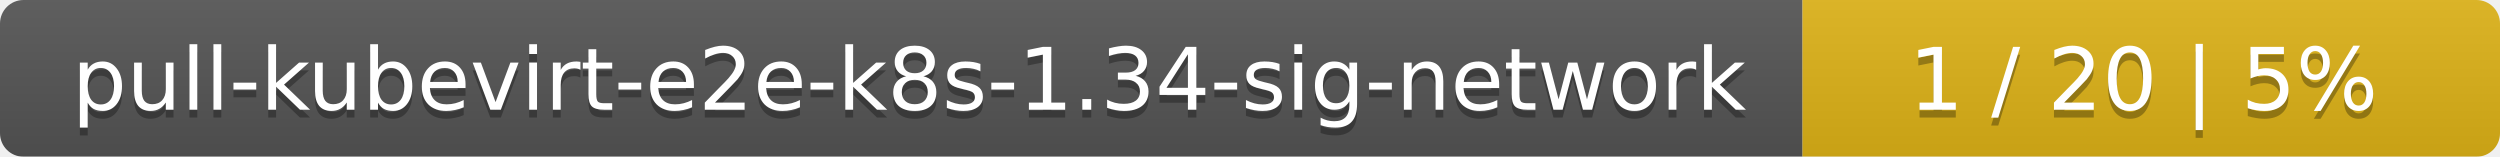
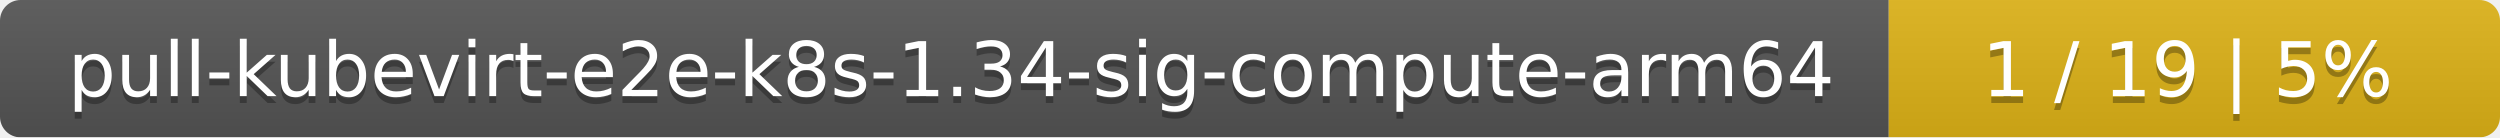
- <svg xmlns="http://www.w3.org/2000/svg" width="319" height="20">
+ <svg xmlns="http://www.w3.org/2000/svg" width="364" height="20">
  <linearGradient id="smooth" x2="0" y2="100%">
    <stop offset="0" stop-color="#bbb" stop-opacity=".1" />
    <stop offset="1" stop-opacity=".1" />
  </linearGradient>
  <mask id="round">
-     <rect width="319" height="20" rx="3" fill="#fff" />
+     <rect width="364" height="20" rx="3" fill="#fff" />
  </mask>
  <g mask="url(#round)">
-     <rect width="230" height="20" fill="#555" />
-     <rect x="230" width="89" height="20" fill="#dfb317" />
-     <rect width="319" height="20" fill="url(#smooth)" />
+     <rect width="275" height="20" fill="#555" />
+     <rect x="275" width="89" height="20" fill="#dfb317" />
+     <rect width="364" height="20" fill="url(#smooth)" />
  </g>
  <g fill="#fff" text-anchor="middle" font-family="DejaVu Sans,Verdana,Geneva,sans-serif" font-size="11">
-     <text x="116" y="15" fill="#010101" fill-opacity=".3">pull-kubevirt-e2e-k8s-1.34-sig-network</text>
-     <text x="116" y="14">pull-kubevirt-e2e-k8s-1.34-sig-network</text>
-     <text x="273.5" y="15" fill="#010101" fill-opacity=".3">1 / 20    |    5%</text>
-     <text x="273.5" y="14">1 / 20    |    5%</text>
+     <text x="138.5" y="15" fill="#010101" fill-opacity=".3">pull-kubevirt-e2e-k8s-1.34-sig-compute-arm64</text>
+     <text x="138.5" y="14">pull-kubevirt-e2e-k8s-1.34-sig-compute-arm64</text>
+     <text x="318.5" y="15" fill="#010101" fill-opacity=".3">1 / 19    |    5%</text>
+     <text x="318.5" y="14">1 / 19    |    5%</text>
  </g>
</svg>
